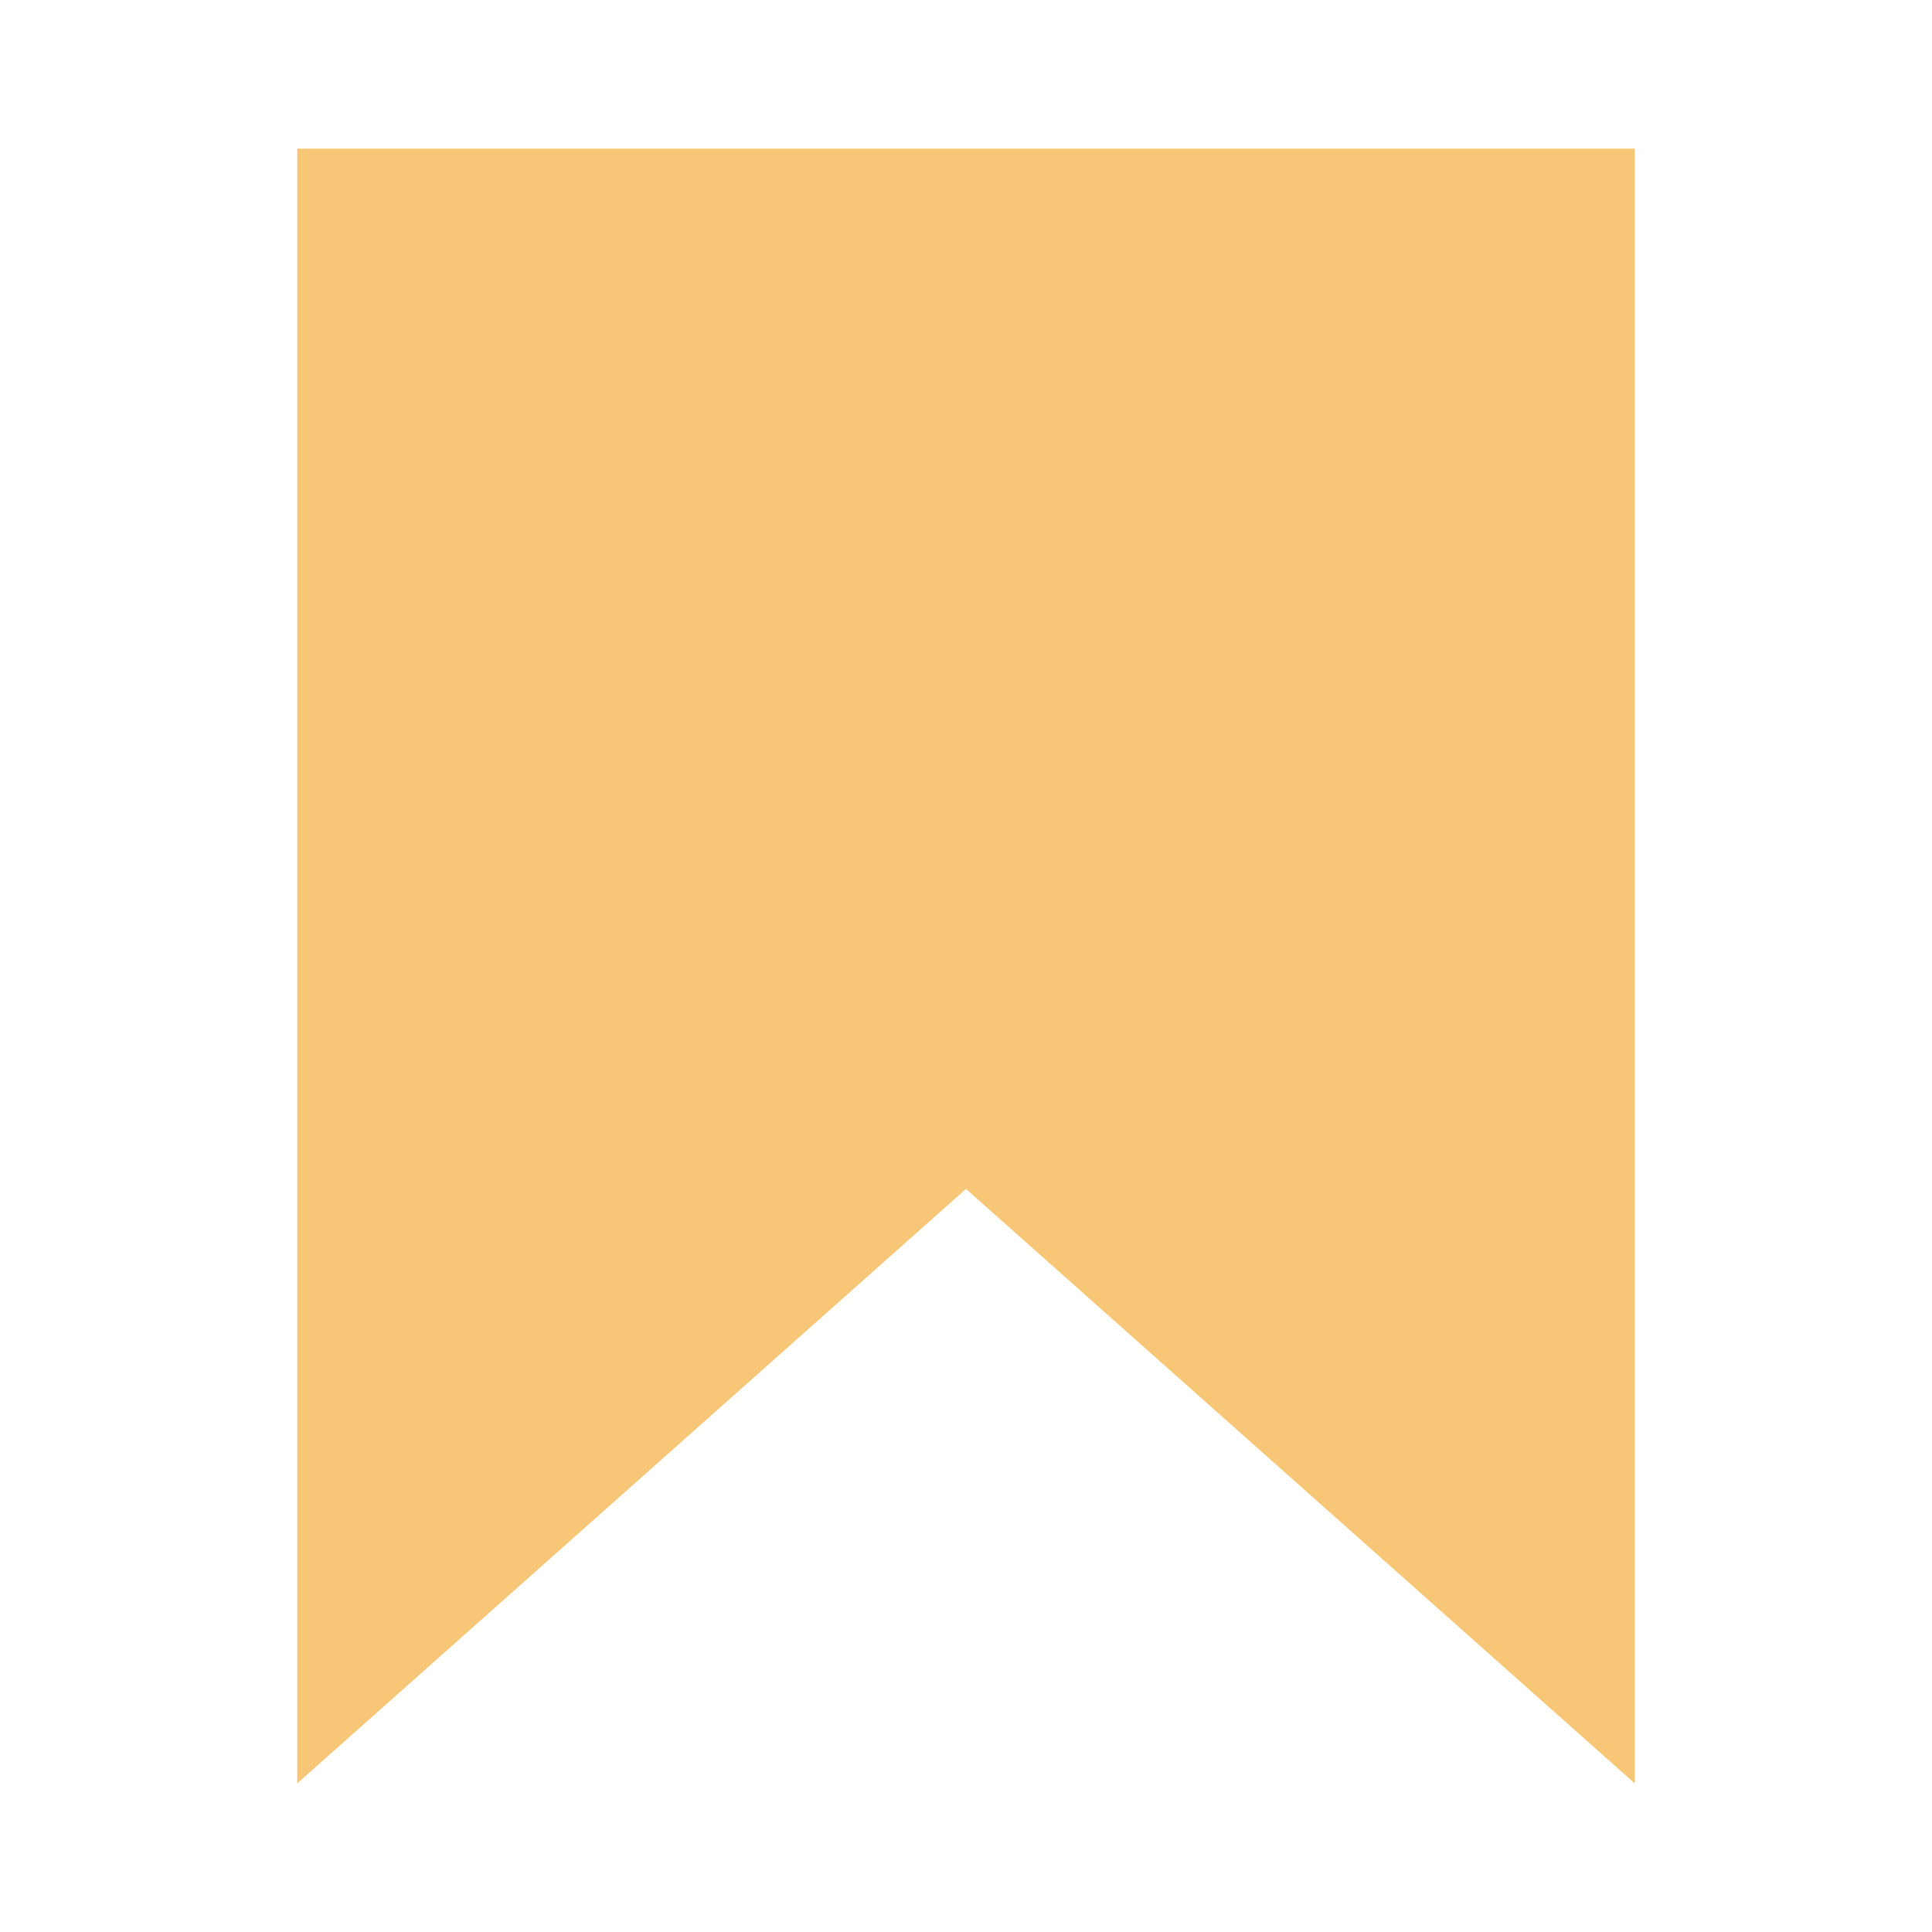
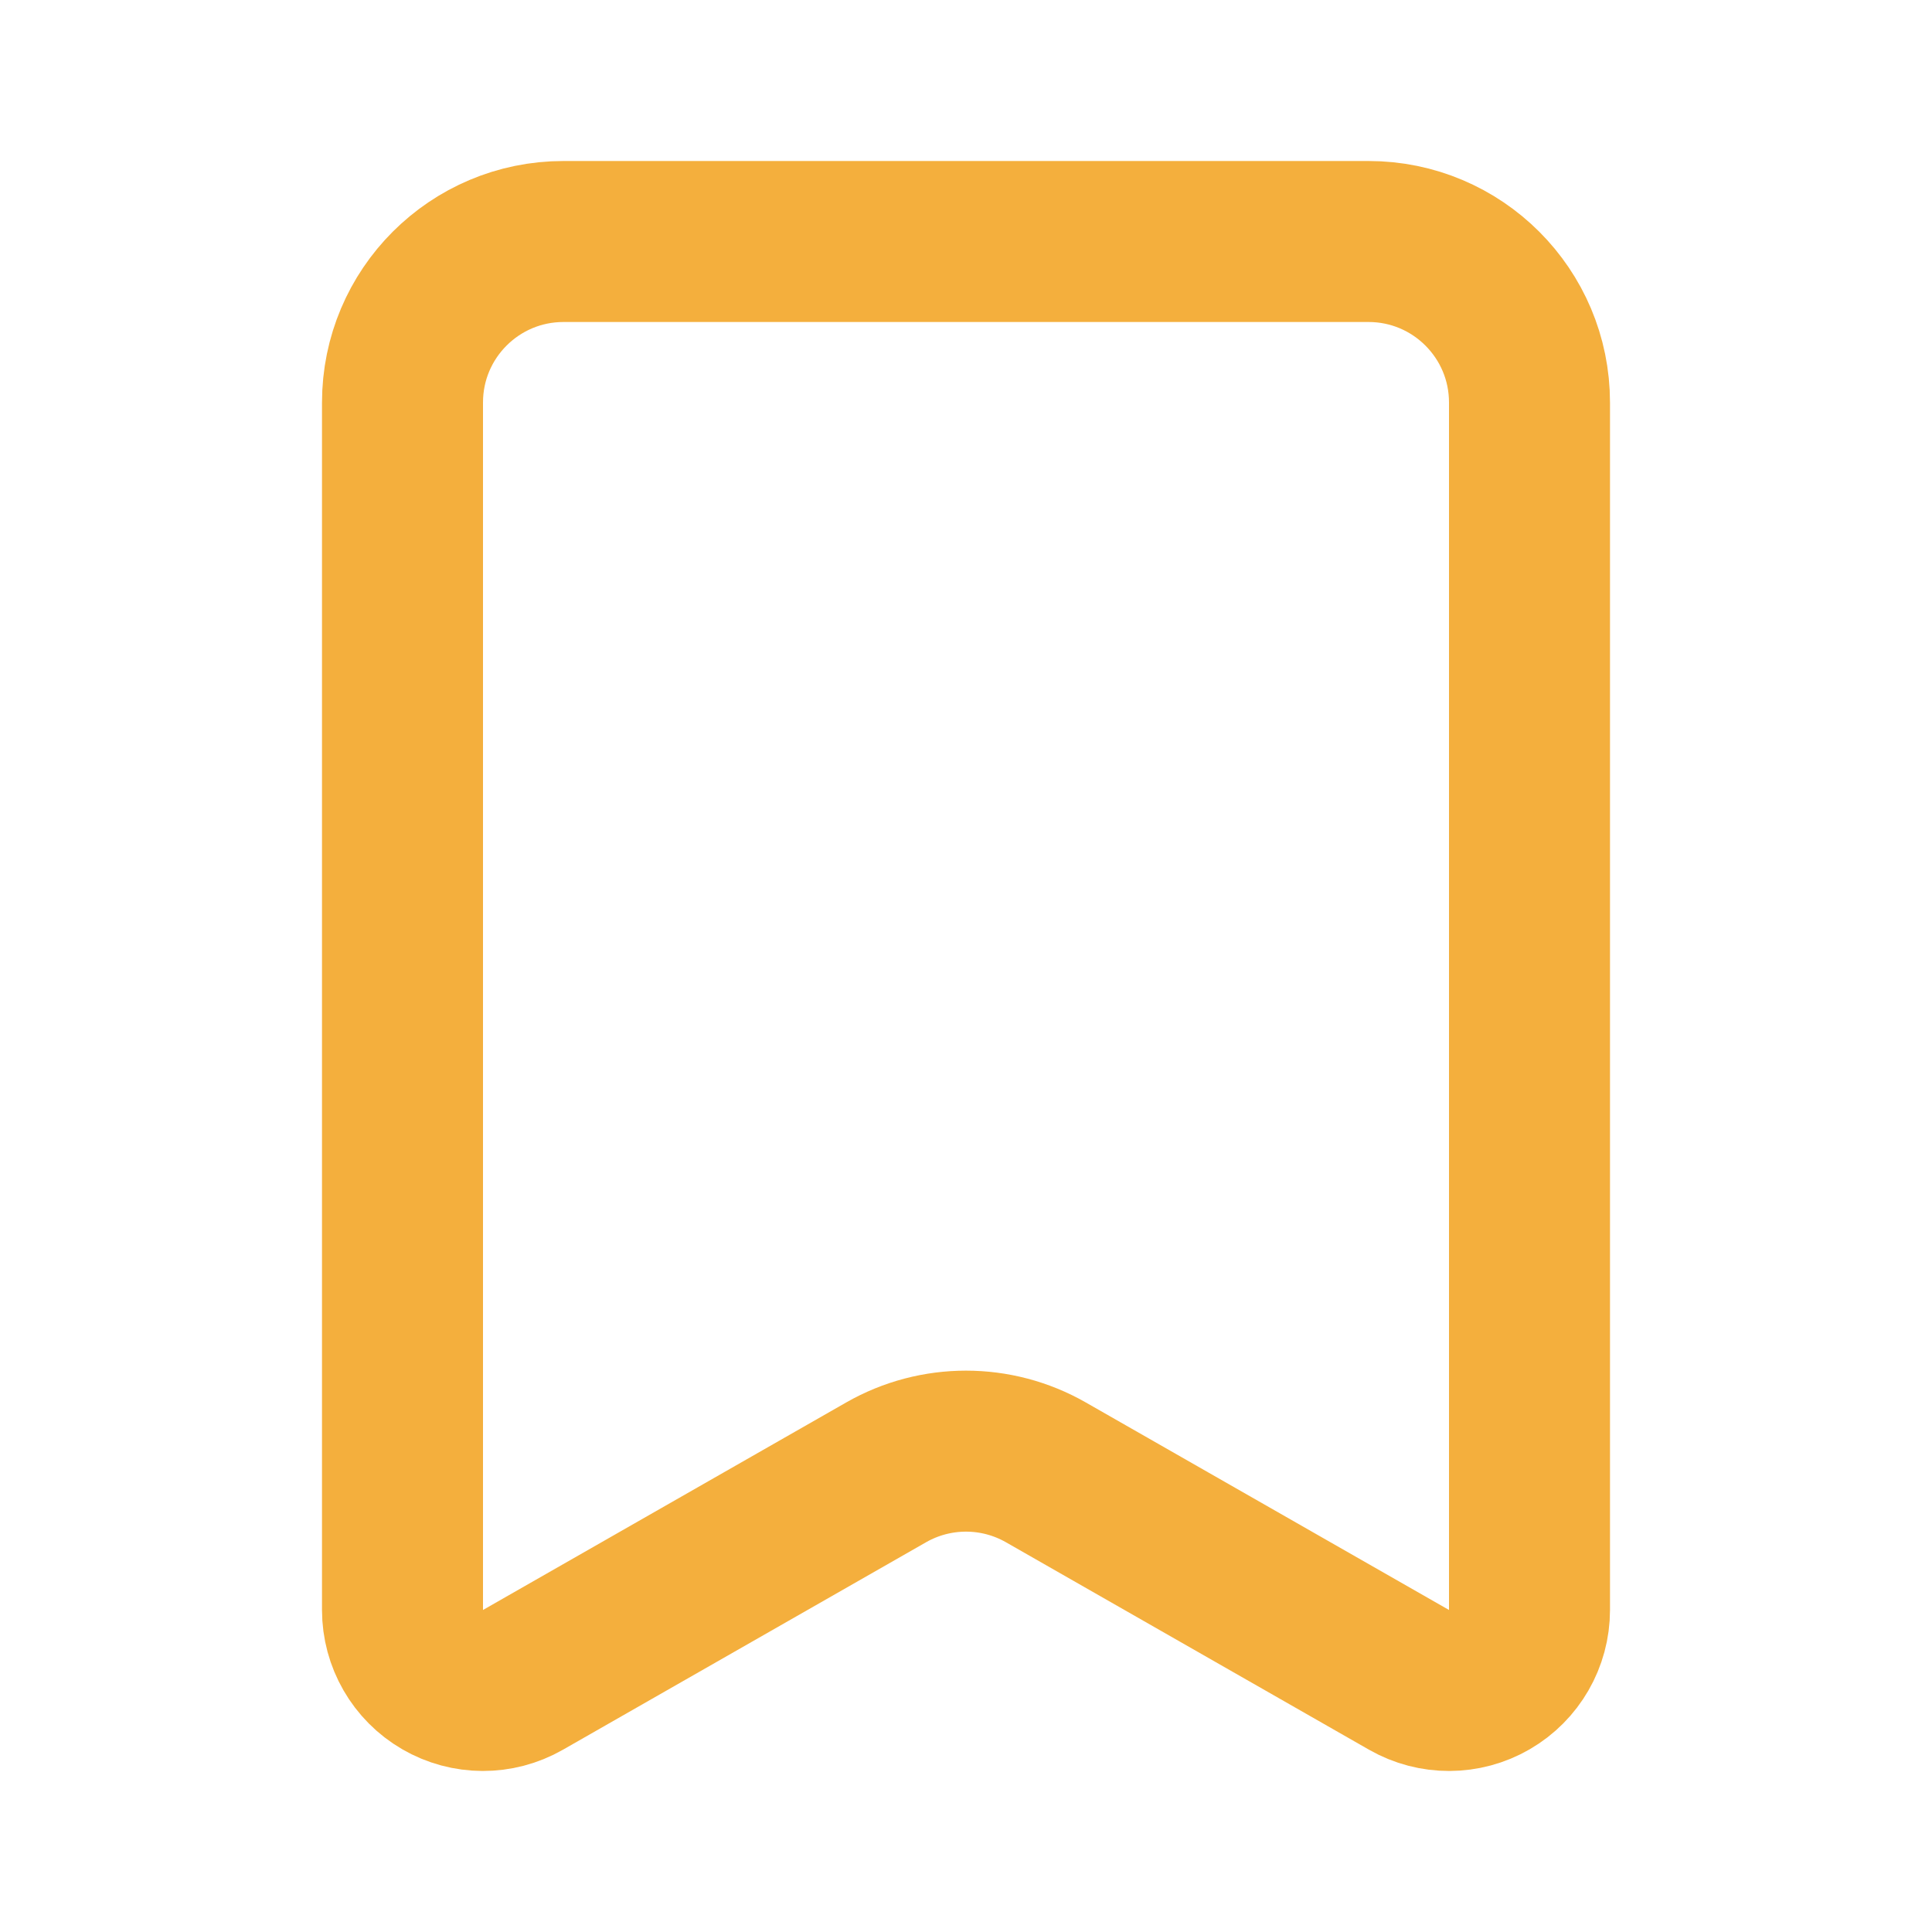
- <svg xmlns="http://www.w3.org/2000/svg" width="13" height="13" viewBox="0 0 13 13" fill="none">
-   <path d="m2 12 4.5-4 4.5 4V1H2v11Z" fill="#F4AF3D" fill-opacity=".7" fill-rule="evenodd" />
+ <svg xmlns="http://www.w3.org/2000/svg" width="13" height="13" viewBox="0 0 24 24" fill="none" stroke="#F4AF3D" stroke-width="2" stroke-linecap="round" stroke-linejoin="round">
+   <path d="M17 3a2 2 0 0 1 2 2v15a1 1 0 0 1-1.496.868l-4.512-2.578a2 2 0 0 0-1.984 0l-4.512 2.578A1 1 0 0 1 5 20V5a2 2 0 0 1 2-2z" />
</svg>
